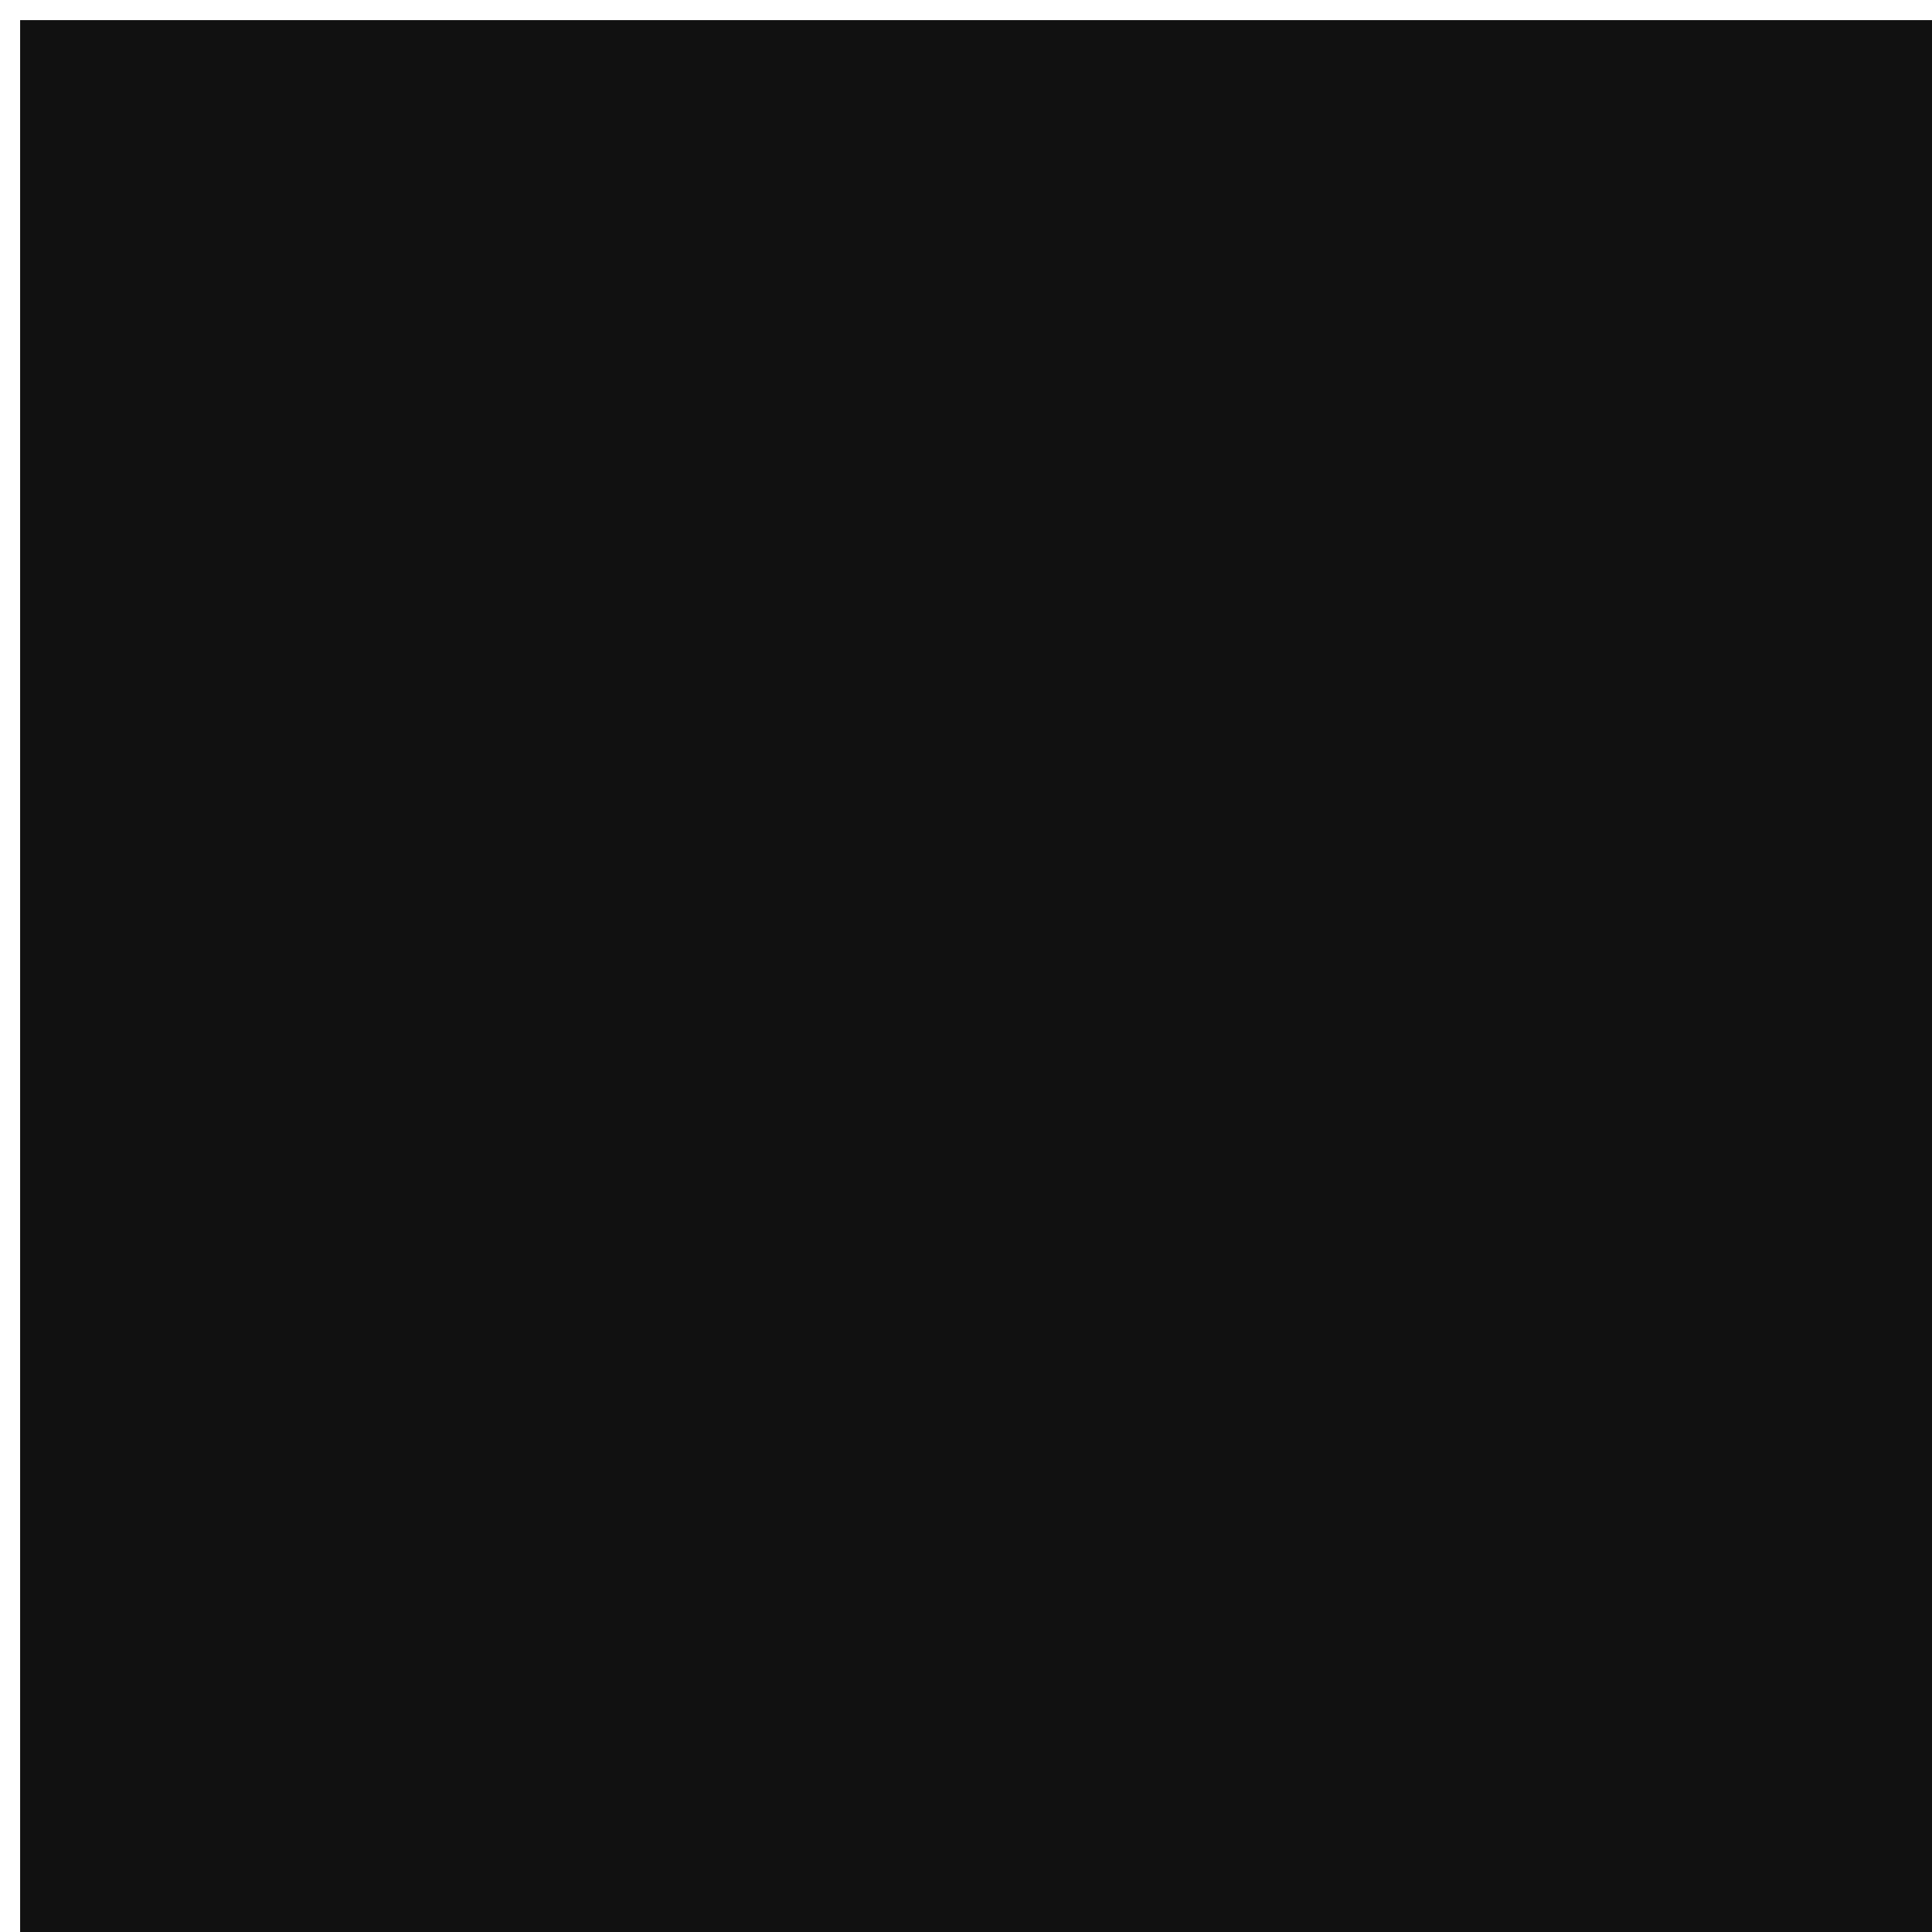
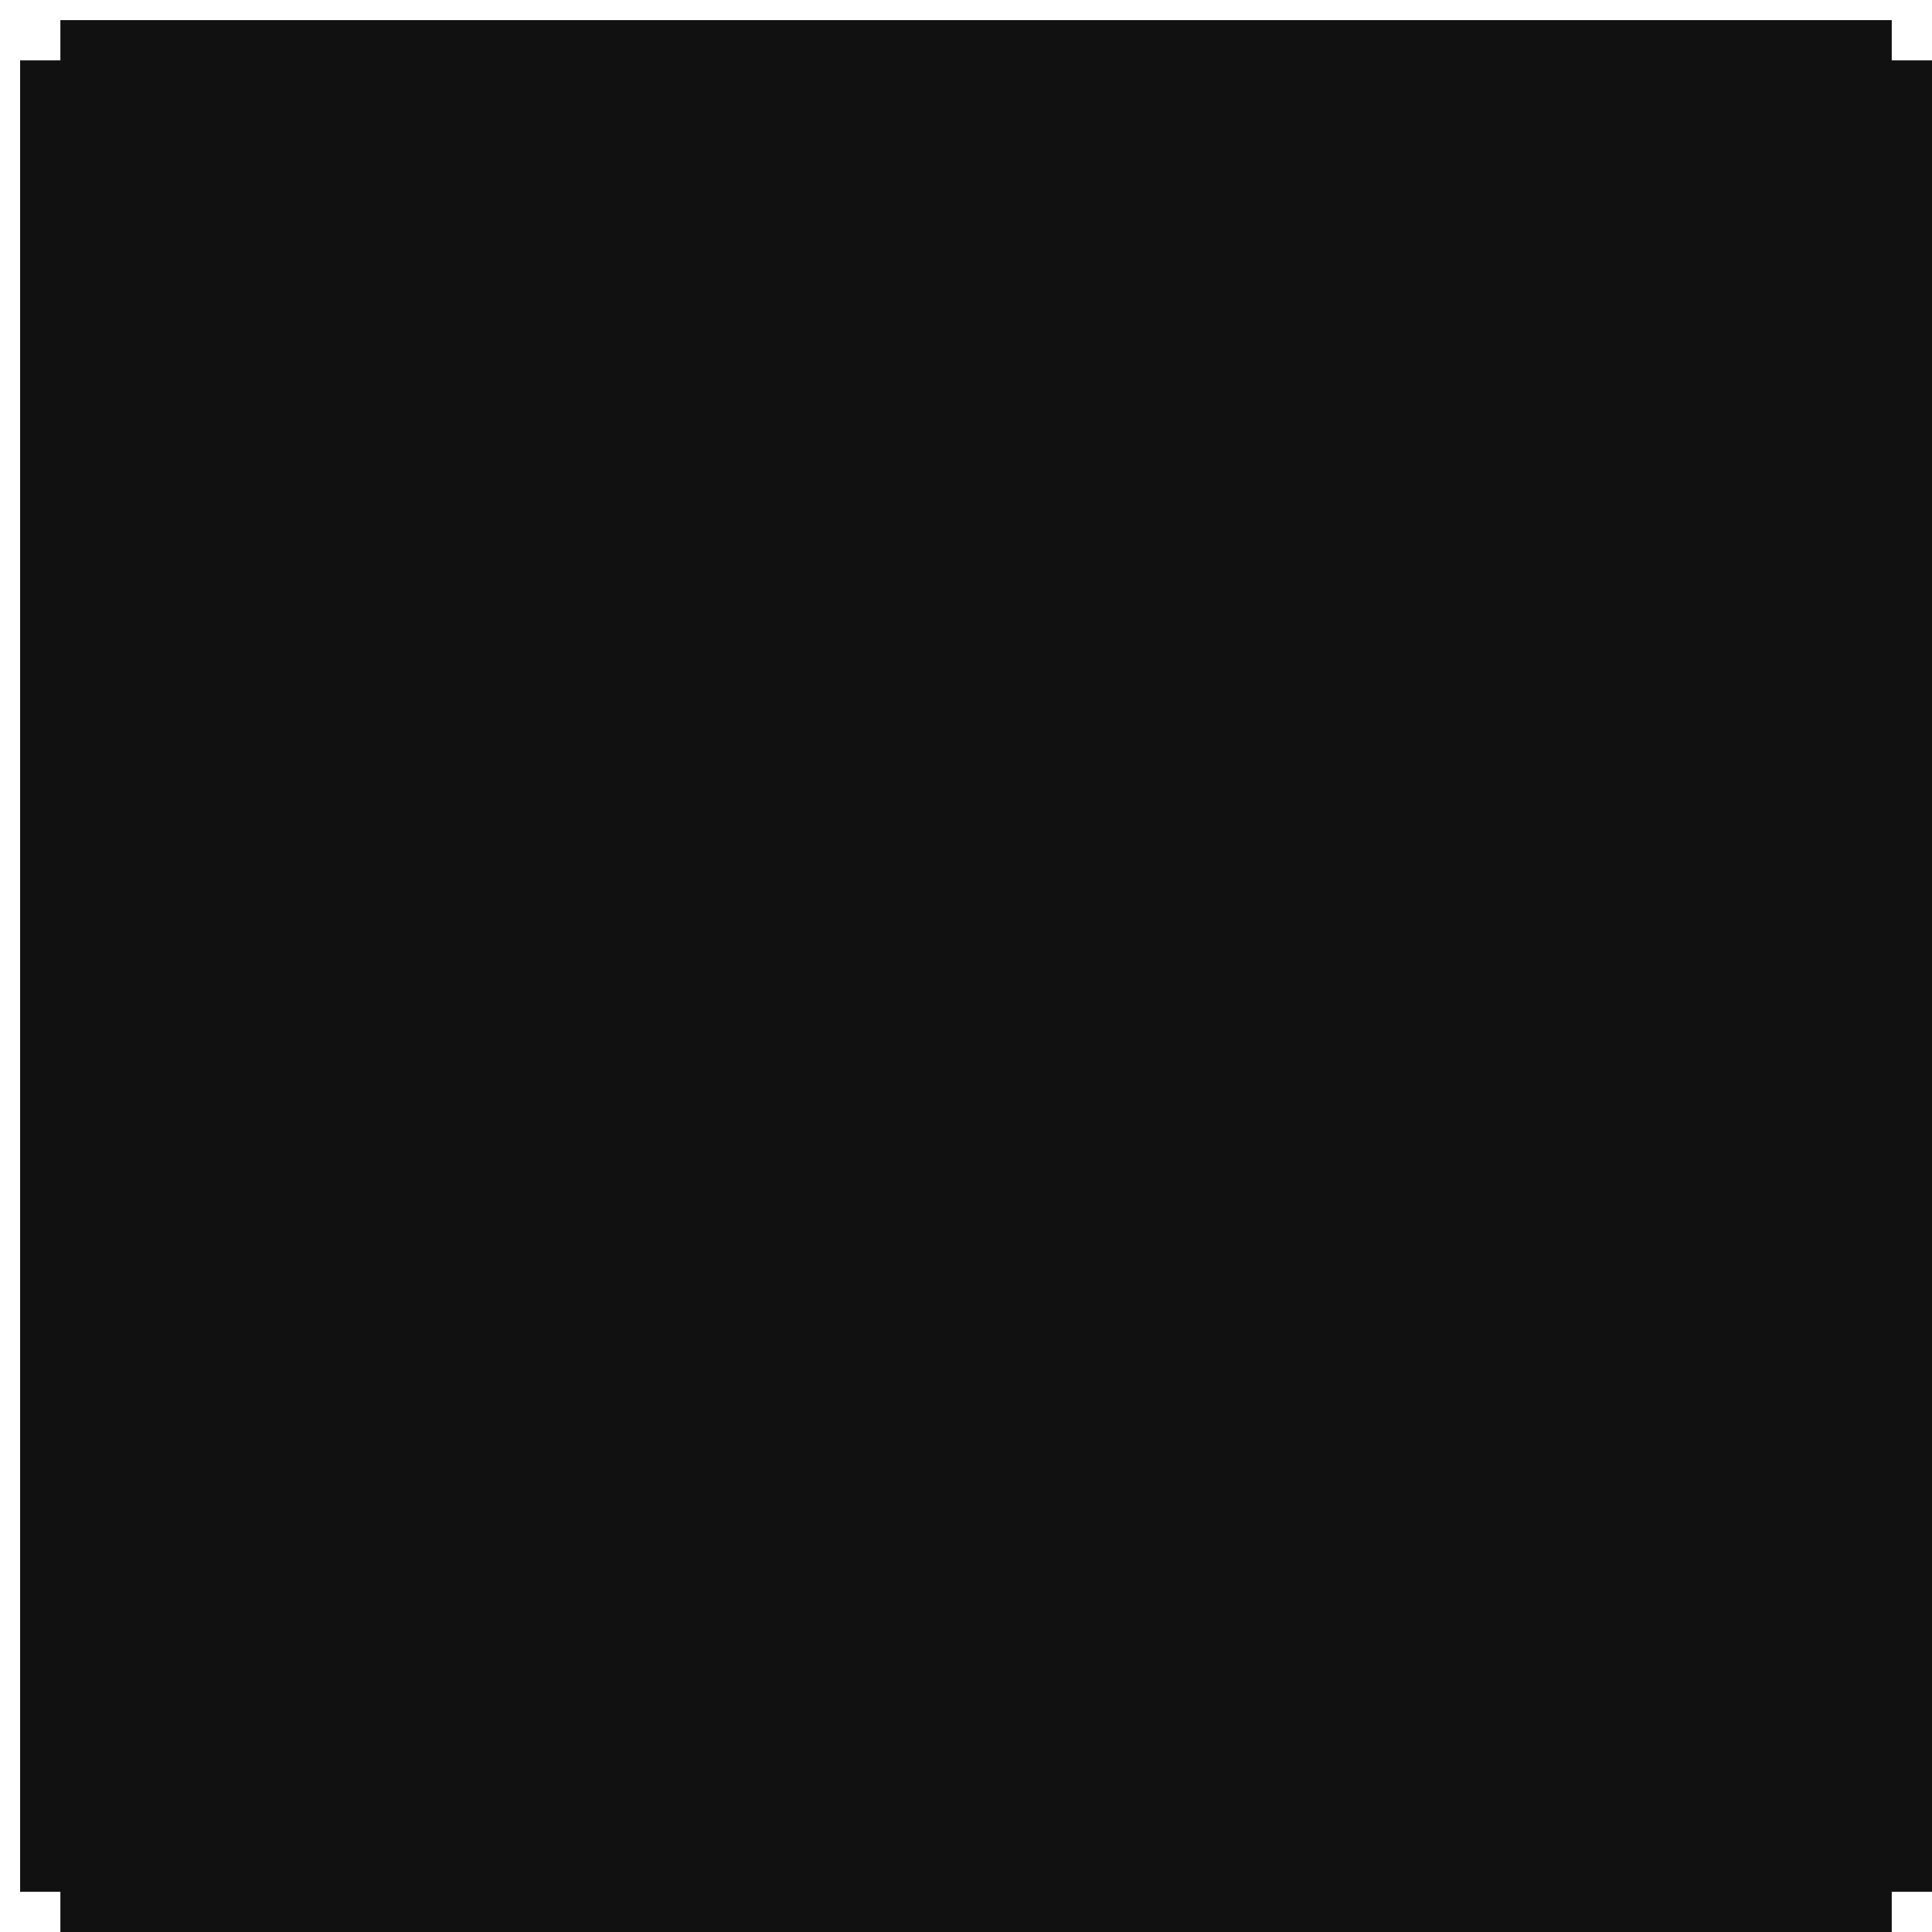
- <svg xmlns="http://www.w3.org/2000/svg" width="96" height="96" viewBox="0 0 96 96">
-   <path d="M96 1H1V96H96V1Z" fill="#111111" />
+ <svg xmlns="http://www.w3.org/2000/svg" width="96" height="96" viewBox="0 0 96 96" fill="none">
+   <path d="M94 1H3V3H1V94H3V96H94V94H96V3H94V1Z" fill="#111111" />
</svg>
